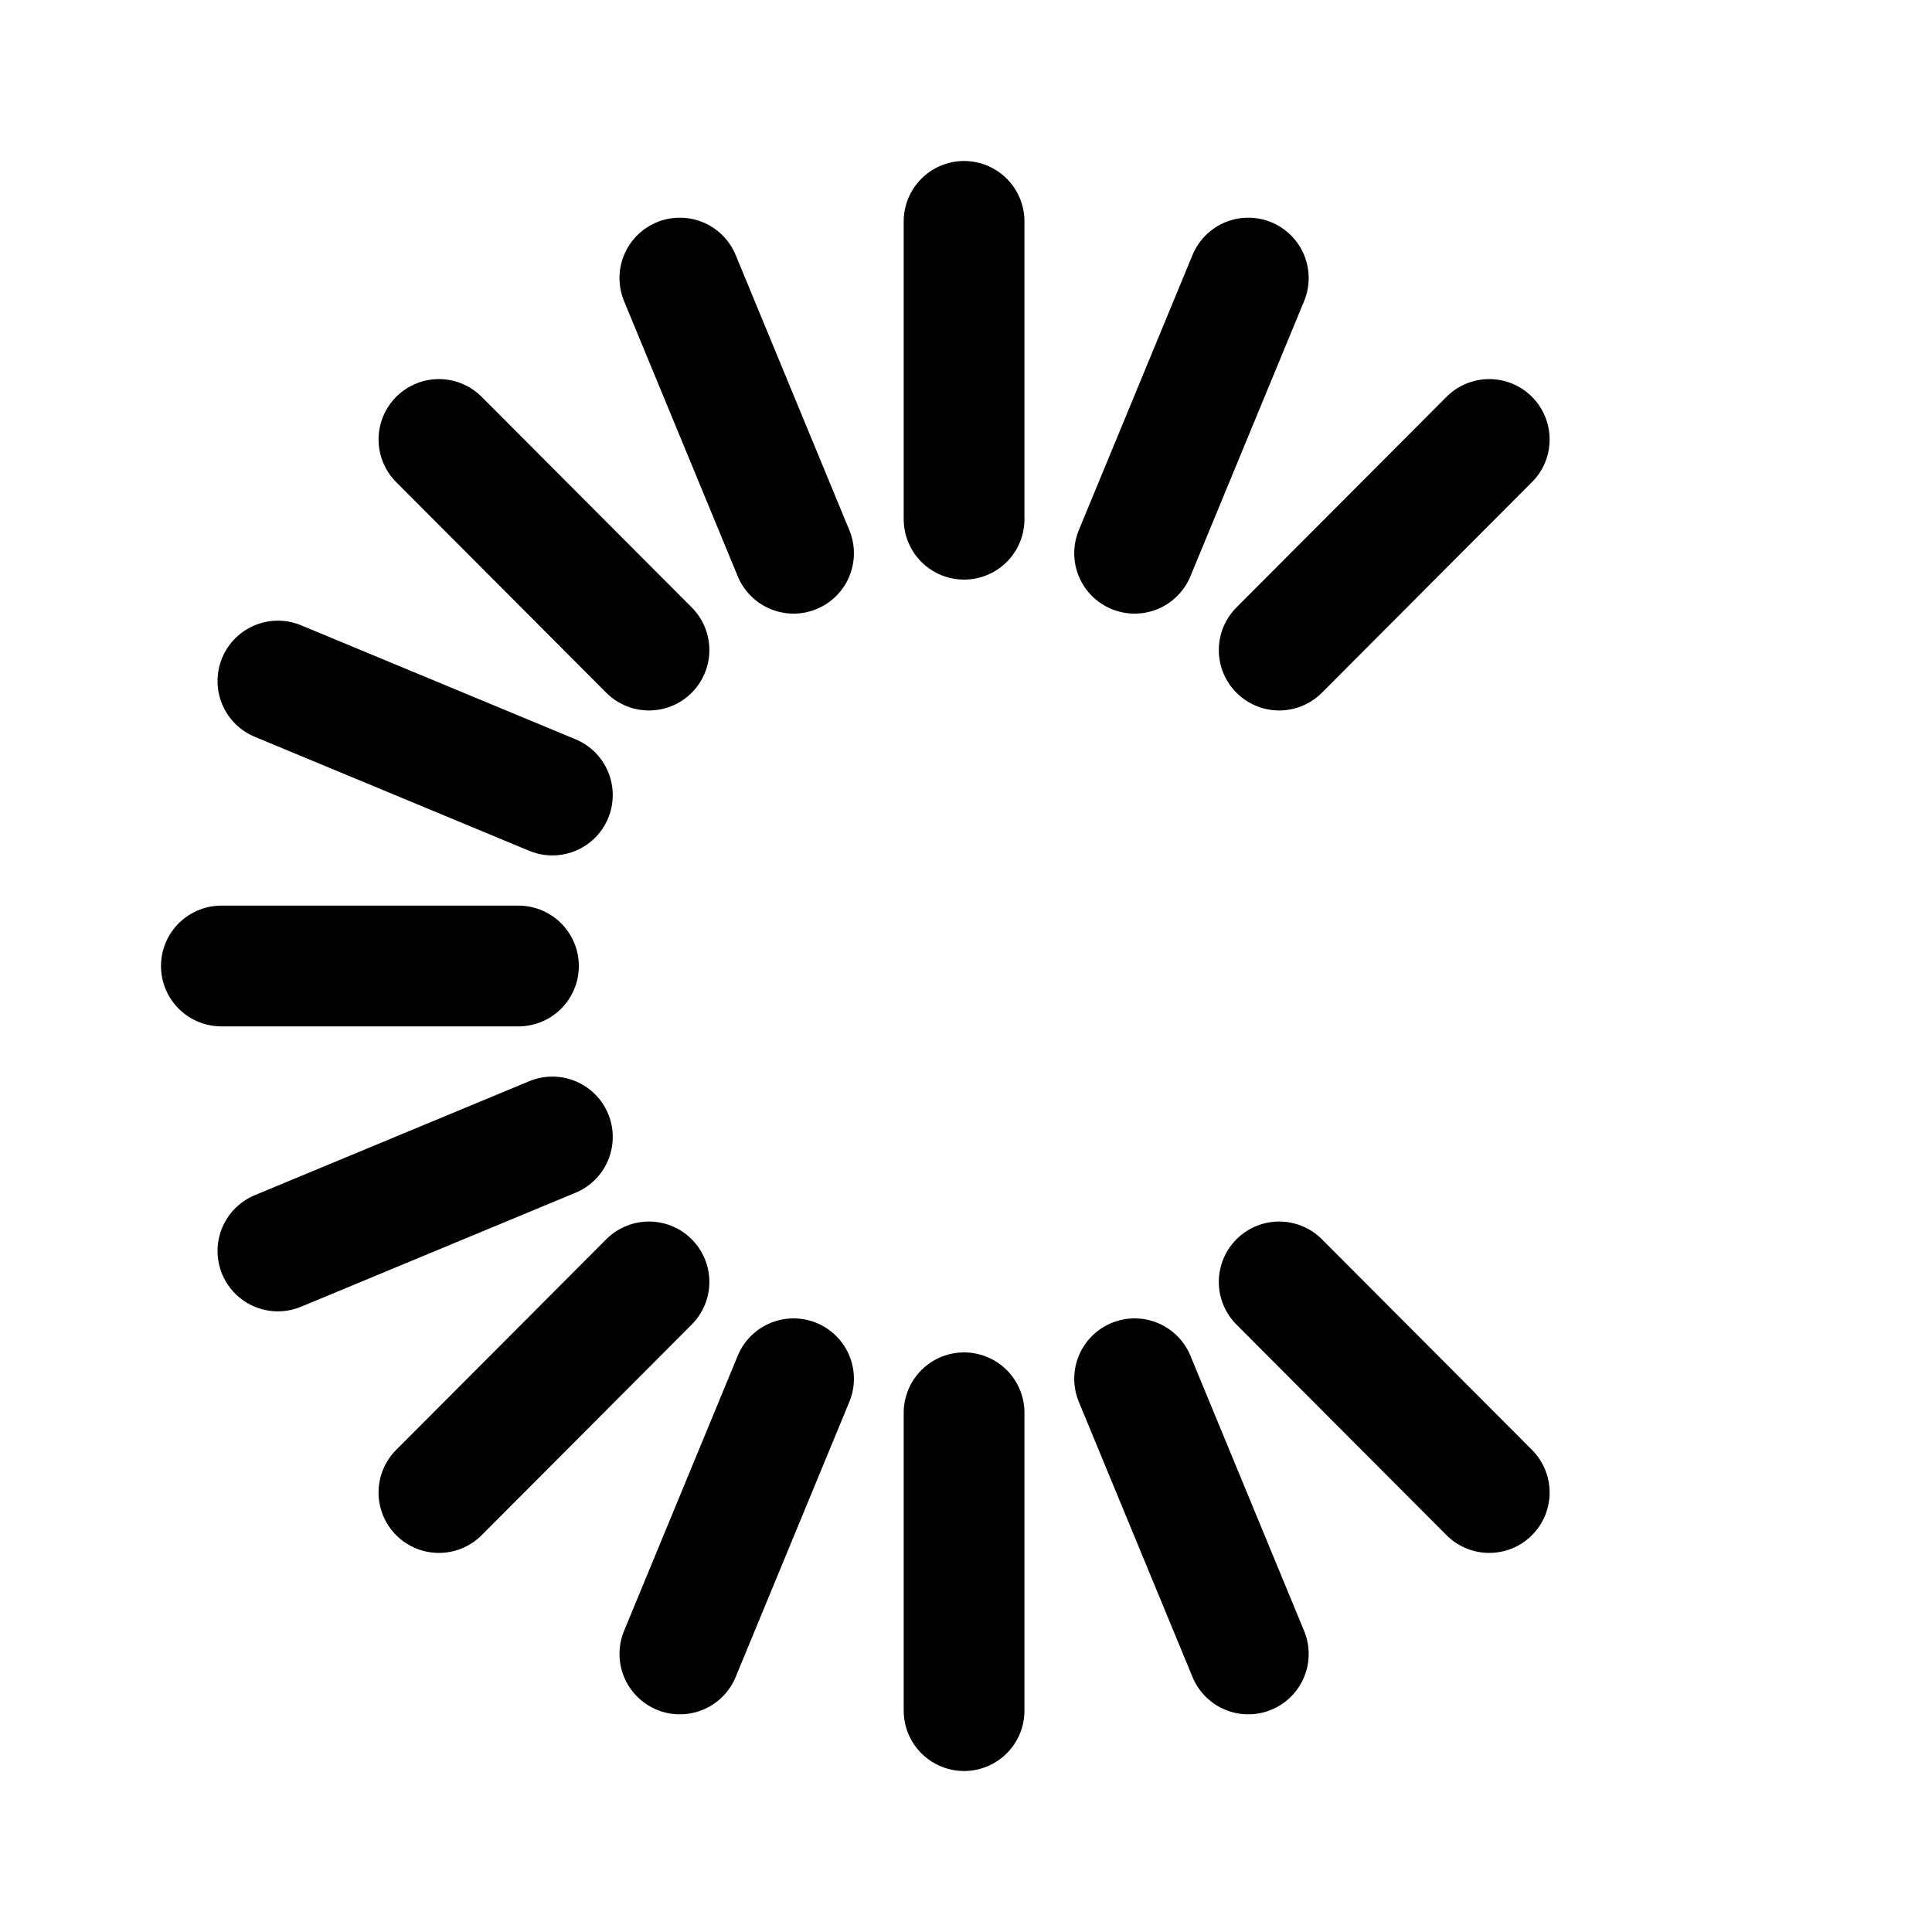
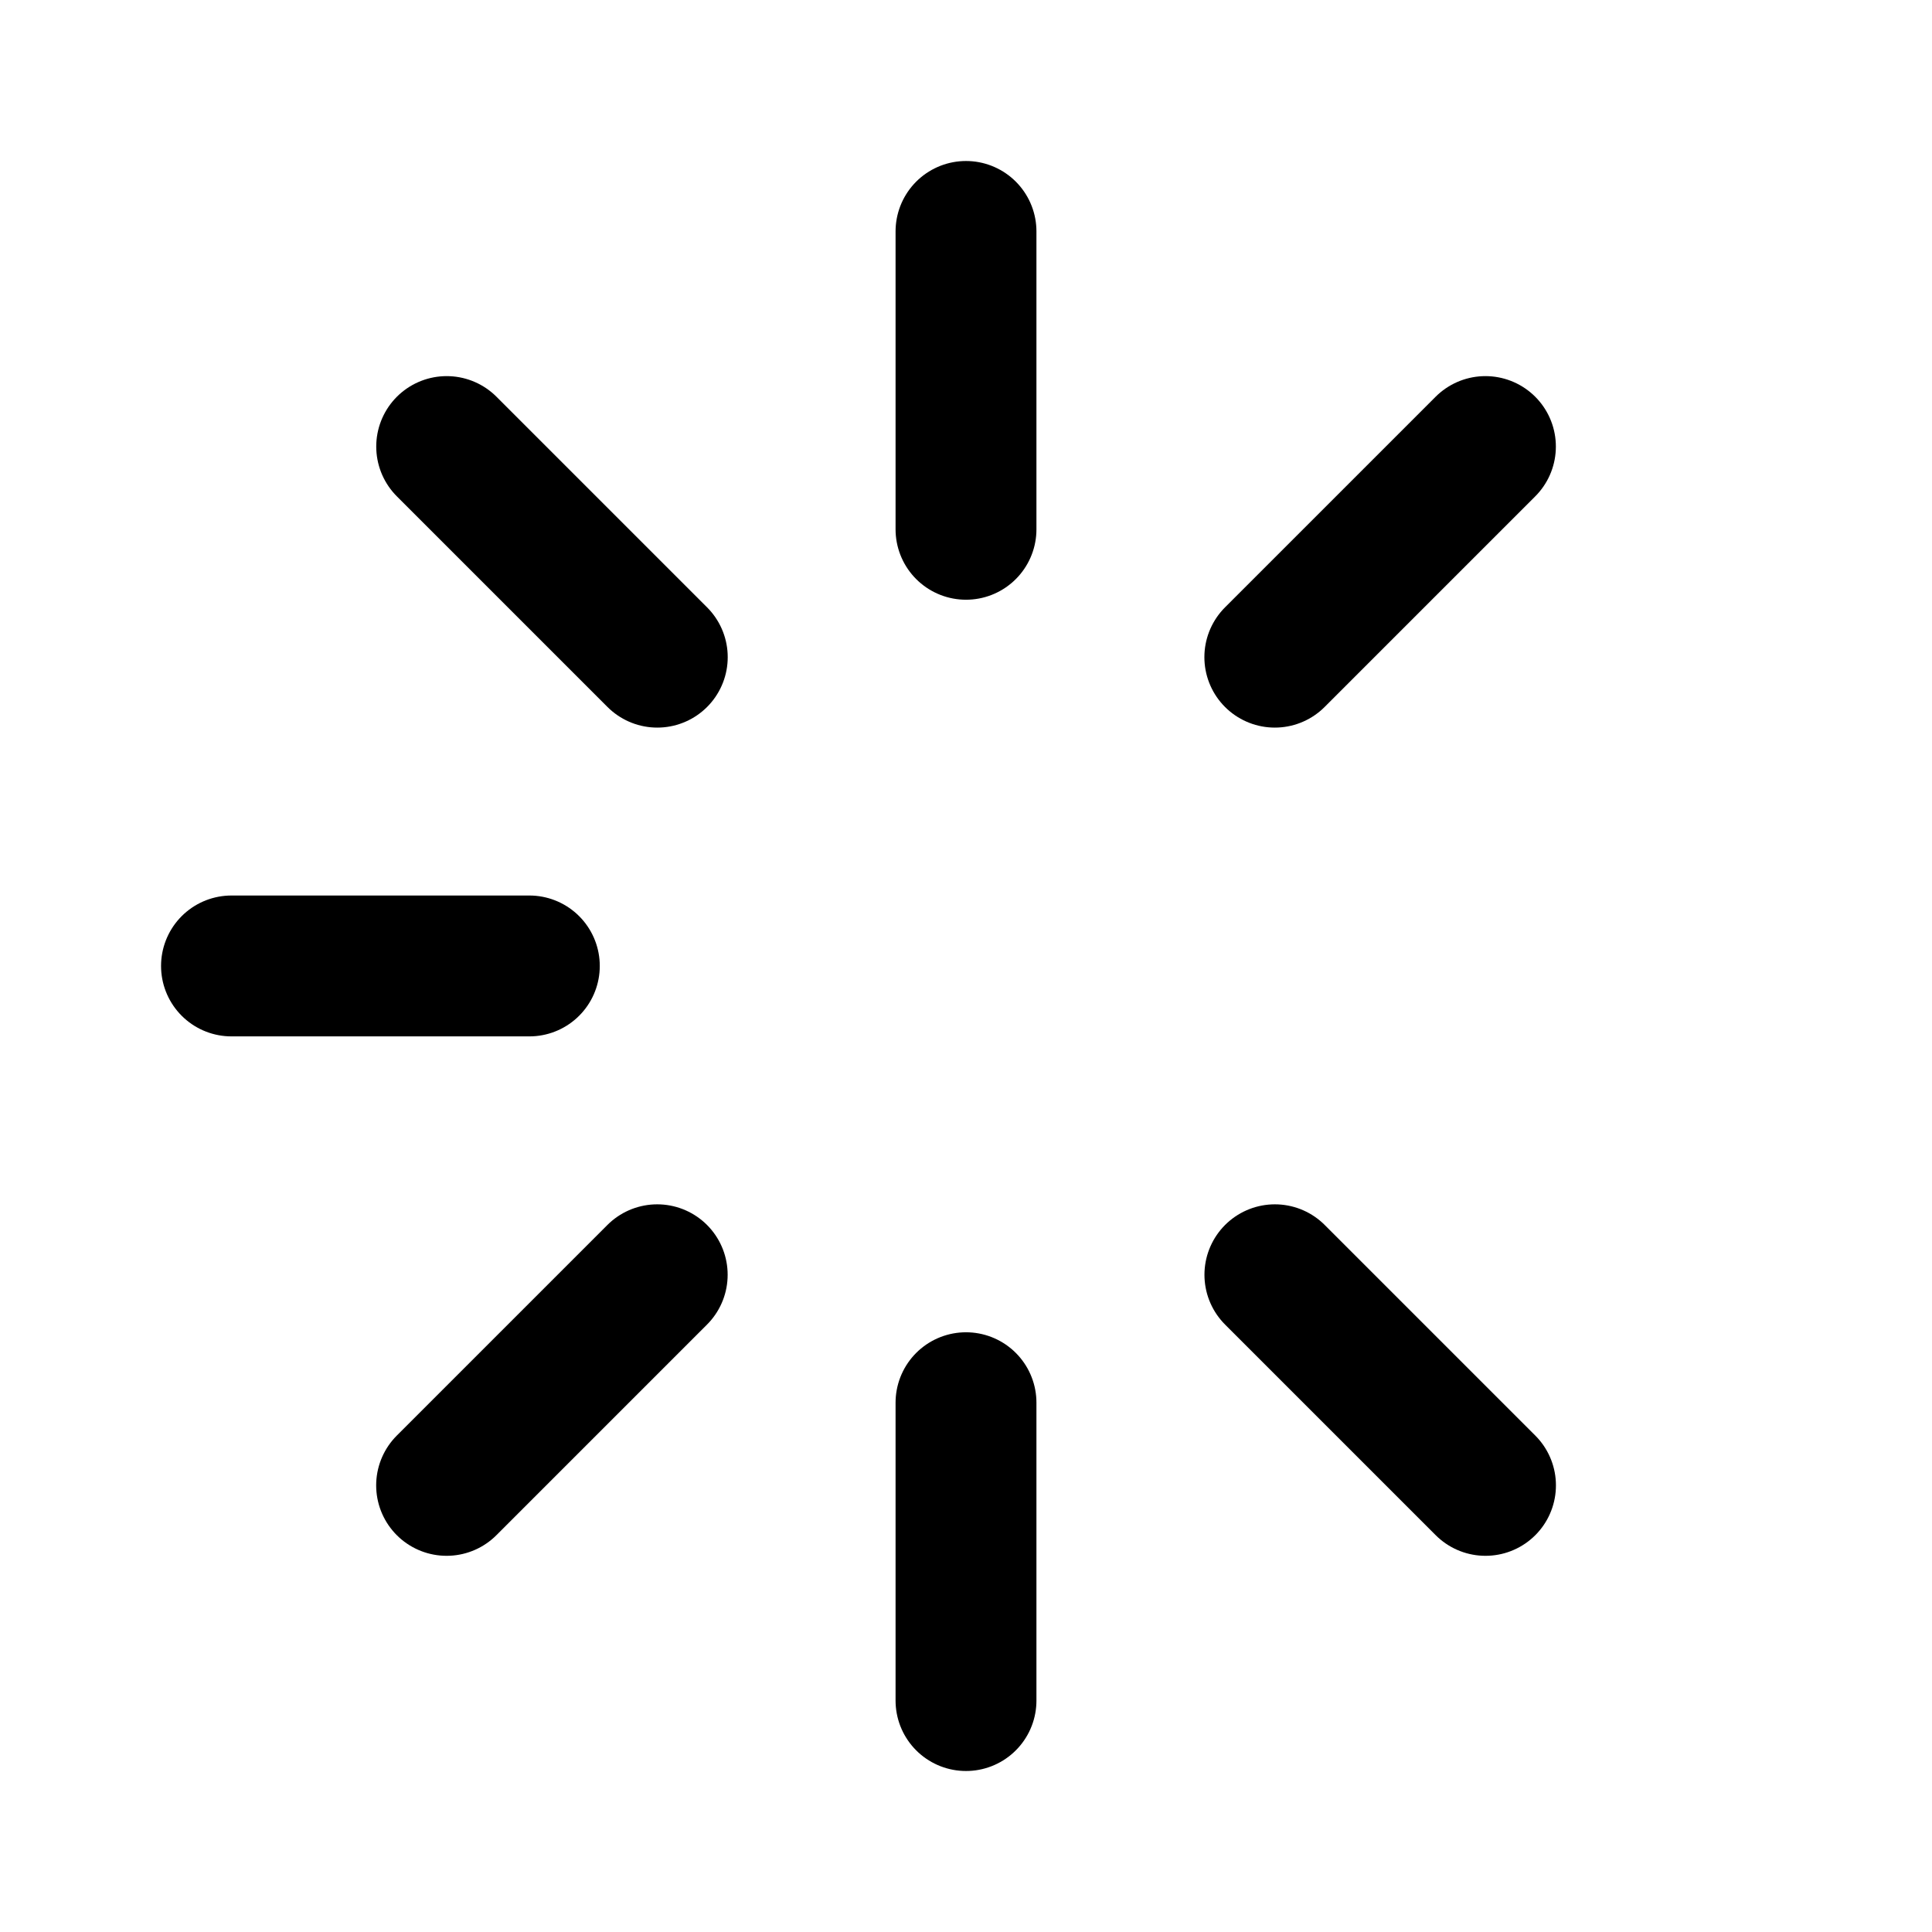
<svg xmlns="http://www.w3.org/2000/svg" width="192" height="192" fill="none">
-   <path stroke="#000" stroke-linecap="round" stroke-linejoin="round" stroke-width="12" d="M22 96h29.524m44.285-74v29.6m0 88.8V170M43.62 43.674l20.876 20.93M148 43.674l-20.876 20.93m0 62.792L148 148.326m-83.505-20.93-20.877 20.93m-16-80.645L54.895 79.01m69.16-51.376L112.756 54.98m-33.894 82.04-11.298 27.347m0-136.734L78.862 54.98m33.894 82.04 11.299 27.347m-69.16-51.376-27.277 11.328" />
+   <path d="M96 23v29.6m0 86.8V169M52.605 95.995h-29.6M147.62 44.378l-20.93 20.93m-61.377 61.377-20.93 20.93m103.244 0-20.93-20.93M65.32 65.308l-20.93-20.93" stroke="#000" stroke-width="14" stroke-linecap="round" stroke-linejoin="round" />
</svg>
